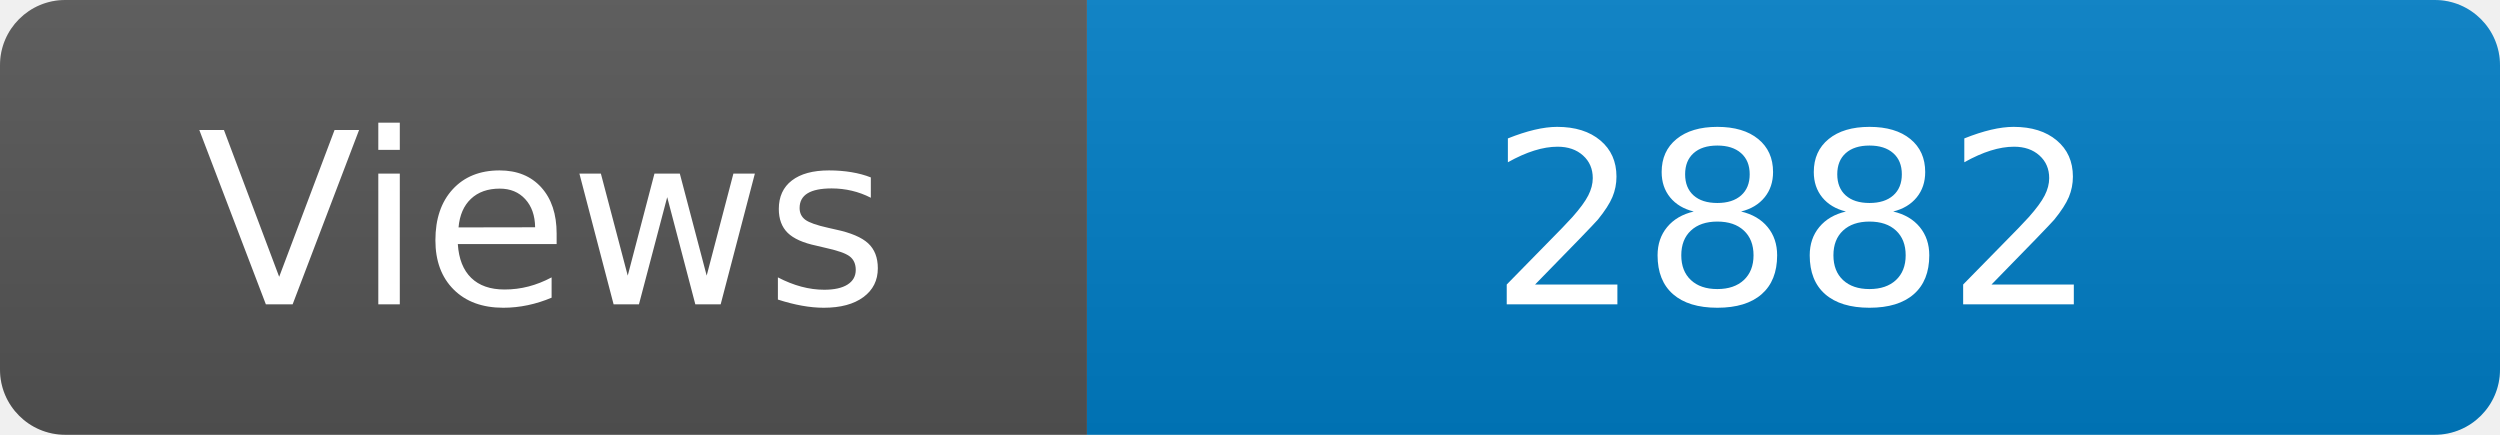
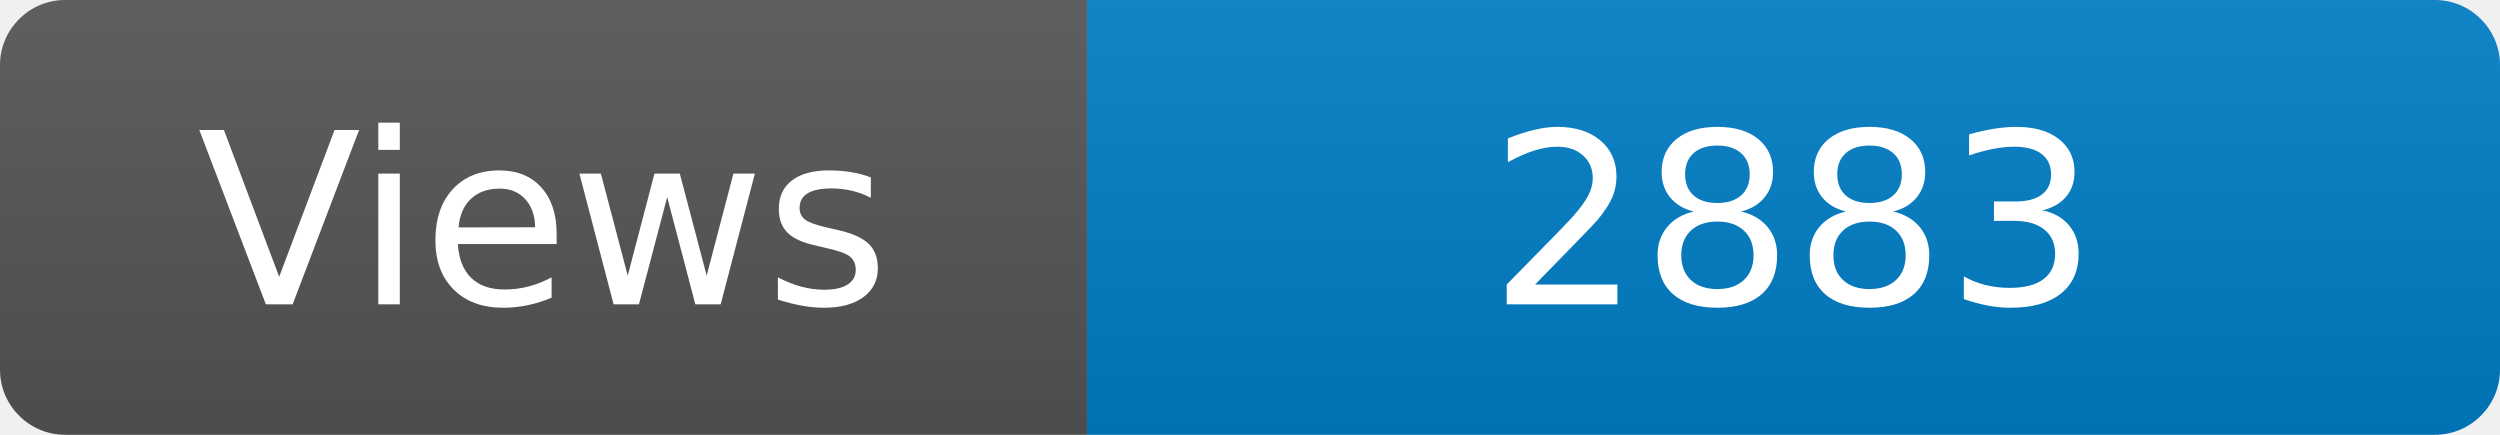
<svg xmlns="http://www.w3.org/2000/svg" width="115" height="20" role="img" aria-label="Maintained?: yes">
  <linearGradient id="s" x2="0" y2="100%">
    <stop offset="0" stop-color="#bbb" stop-opacity=".1" />
    <stop offset="1" stop-opacity=".1" />
  </linearGradient>
  <clipPath id="r">
    <rect width="115" height="20" rx="3" fill="#fff" />
  </clipPath>
  <g clip-path="url(#r)">
    <rect width="50" height="20" fill="#555" />
    <rect x="50" width="160" height="20" fill="#007ec6" />
    <rect width="115" height="20" fill="url(#s)" />
  </g>
  <g fill="#fff" text-anchor="middle" font-family="Verdana,Geneva,DejaVu Sans,sans-serif" font-size="110">
    <text x="250" y="140" transform="scale(.1)" fill="#fff">Views</text>
-     <text x="825" y="140" transform="scale(.1)" fill="#fff">2882</text>
+     <text x="825" y="140" transform="scale(.1)" fill="#fff">2883</text>
  </g>
</svg>
